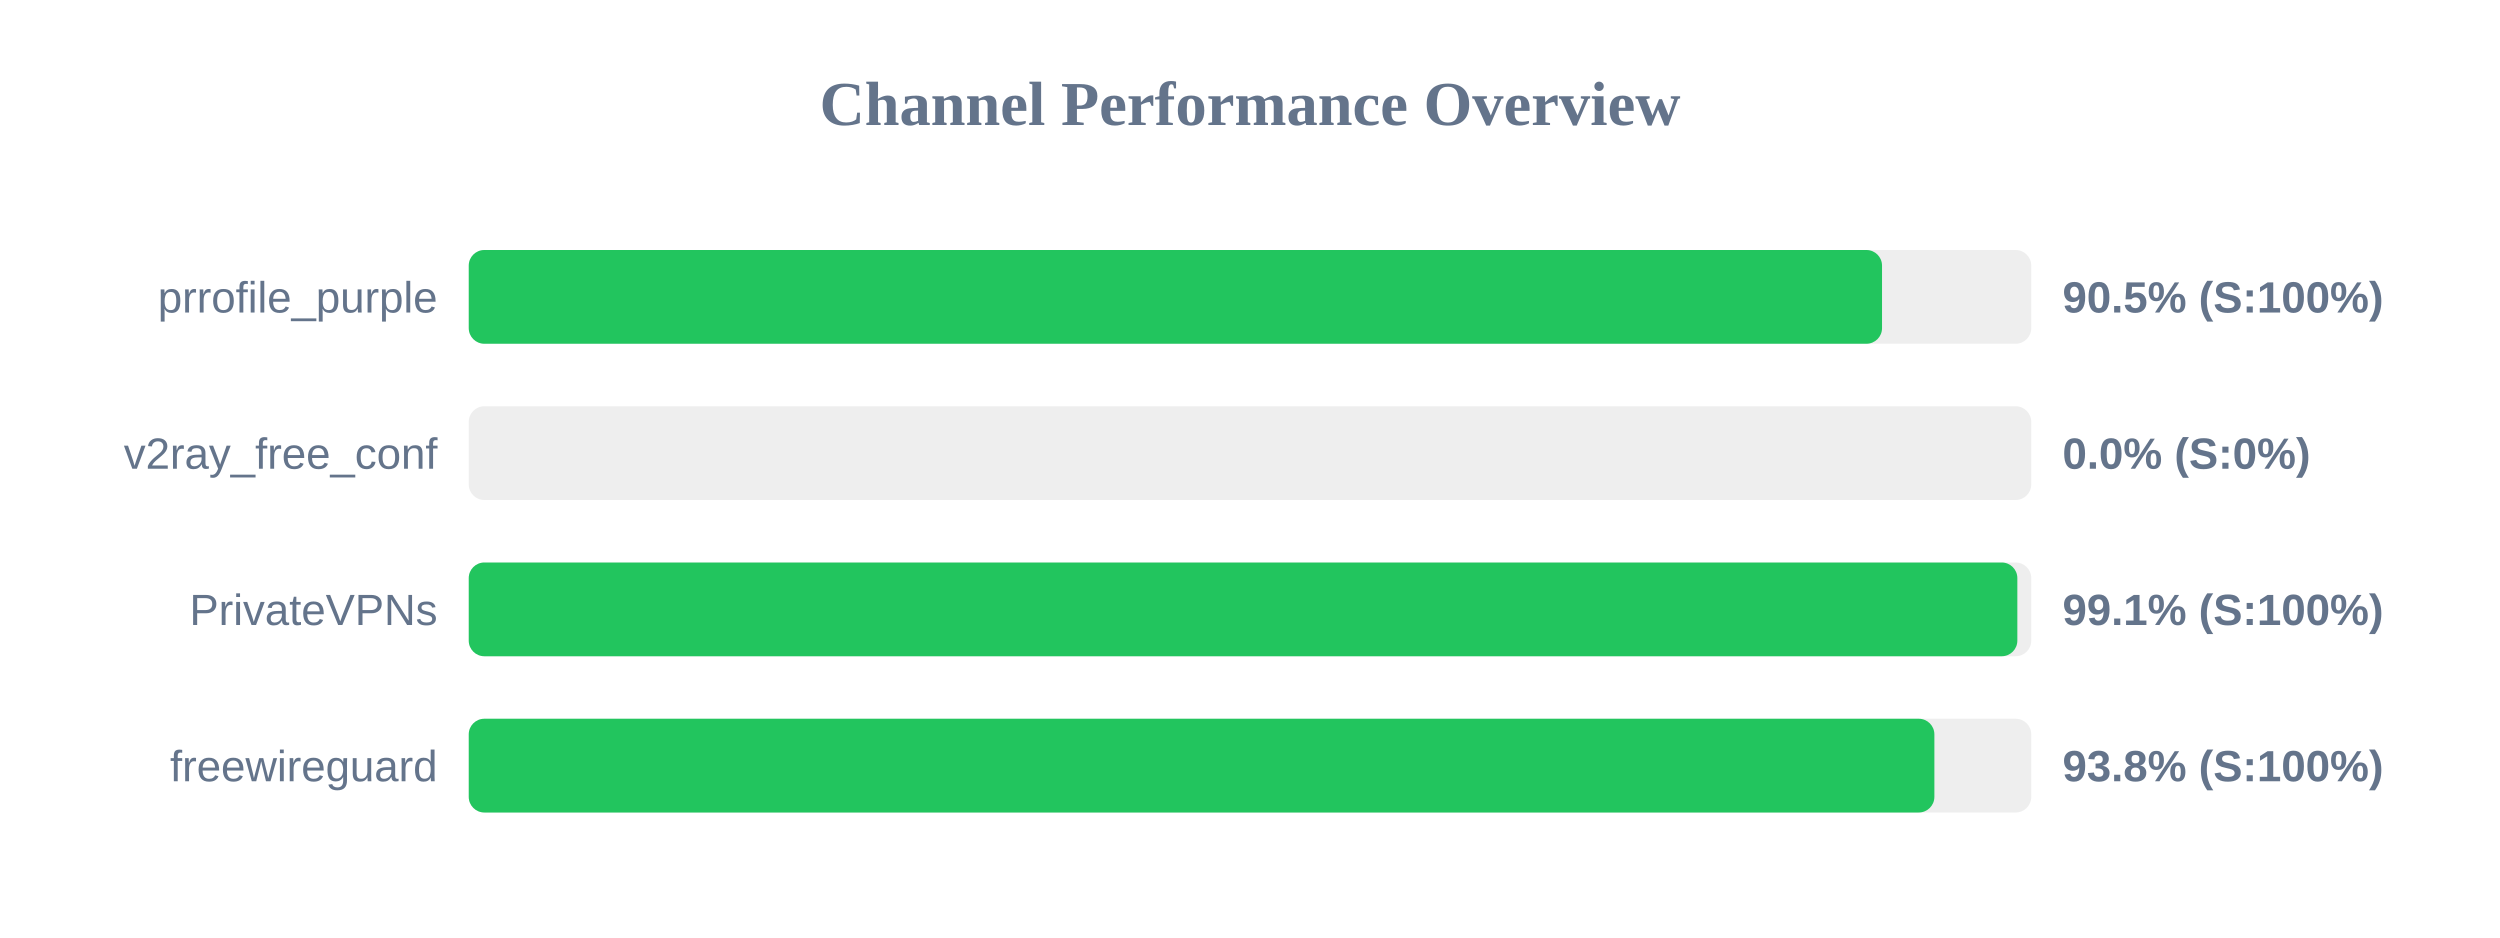
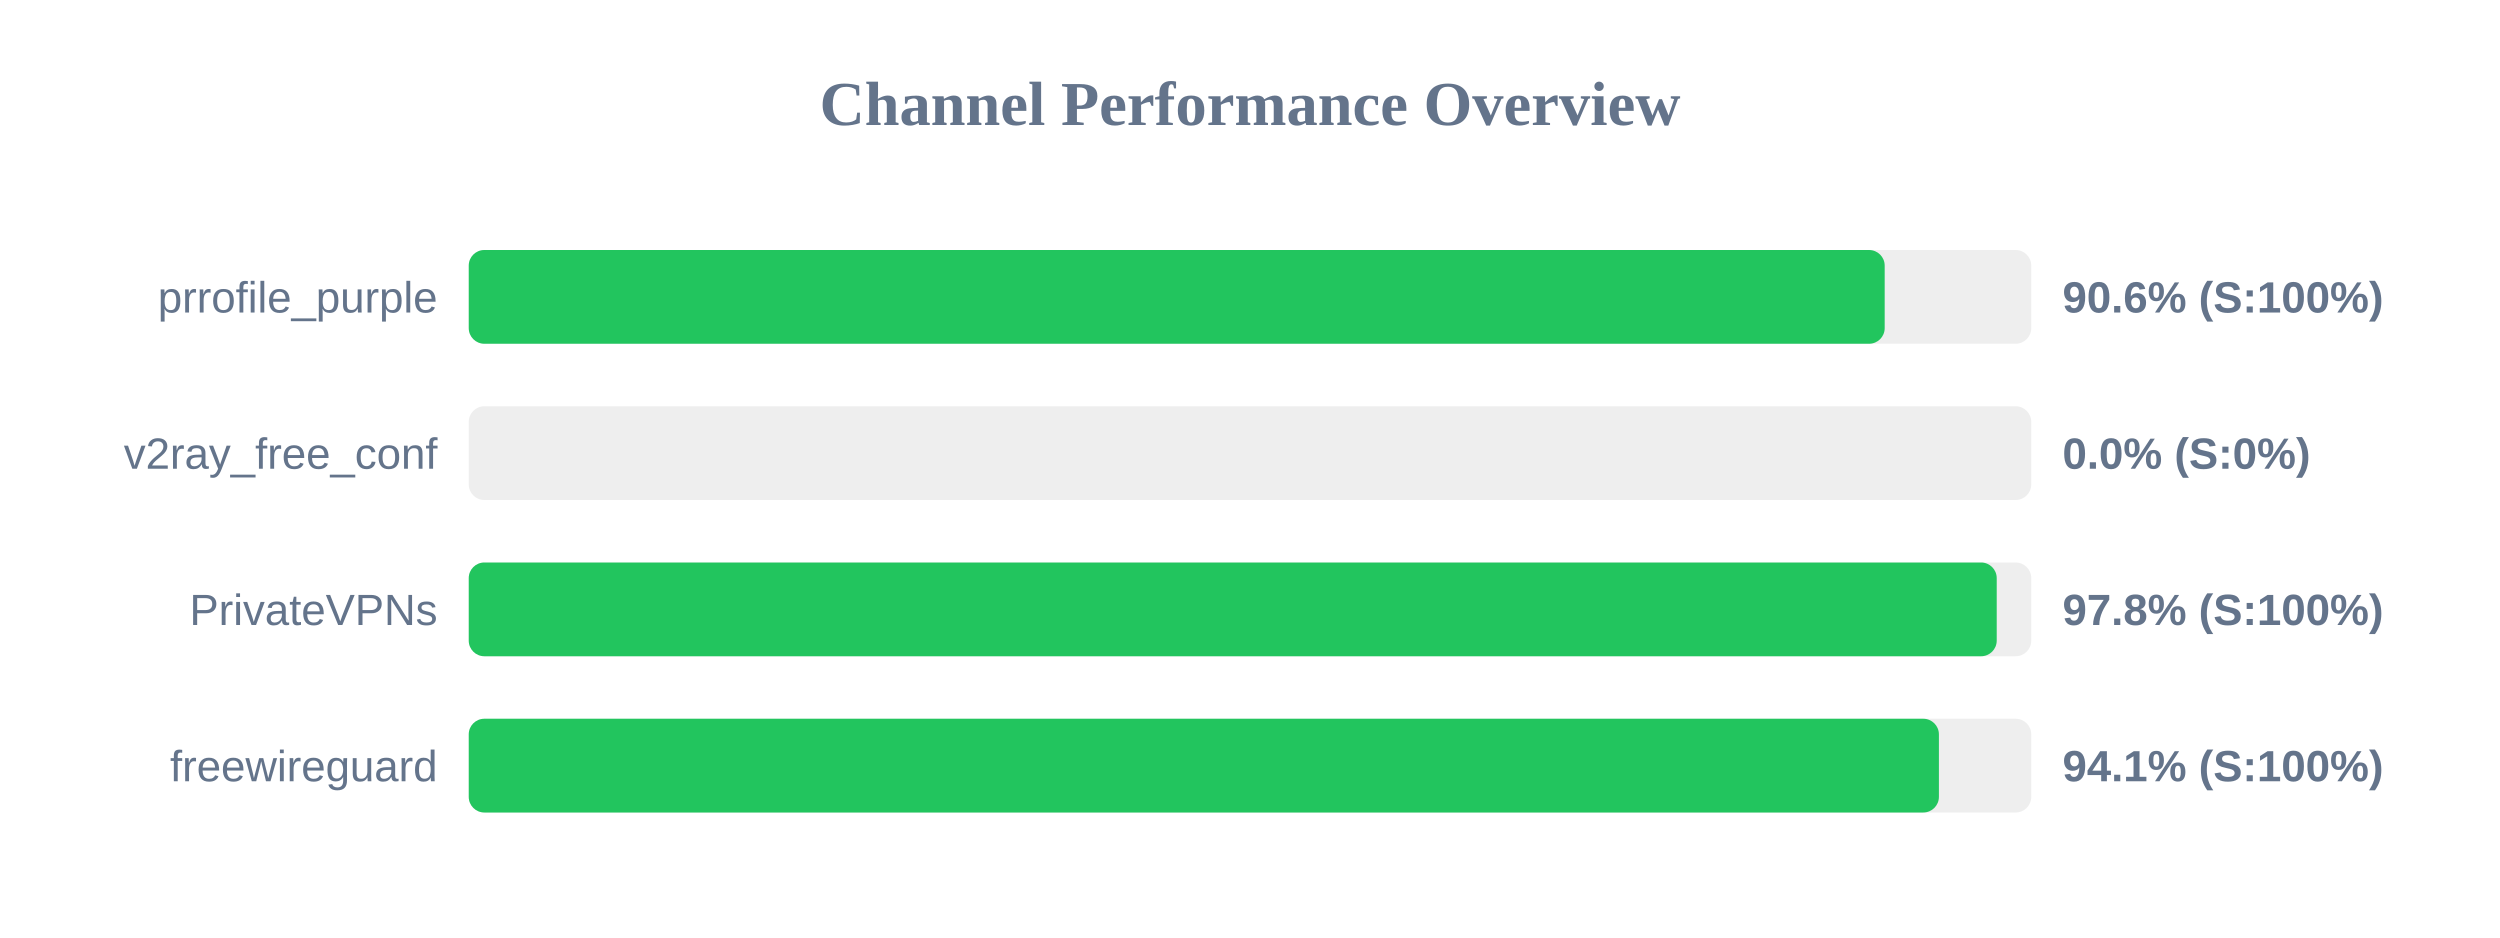
<svg xmlns="http://www.w3.org/2000/svg" width="800" height="300" version="1.1">
  <style>
        .row { font: 14px Arial; fill: #64748b; }
        .score { font: bold 14px Arial; fill: #64748b; }
    </style>
  <text x="400" y="40" text-anchor="middle" font-size="20px" font-weight="bold" fill="#64748b">Channel Performance Overview</text>
  <rect x="150" y="80" width="500" height="30" fill="#eee" rx="5" />
-   <rect x="150" y="80" width="452.25" height="30" fill="#22c55e" rx="5" />
+   <rect x="150" y="80" width="453.1" height="30" fill="#22c55e" rx="5" />
  <text x="140" y="100" text-anchor="end" class="row">prrofile_purple</text>
-   <text x="660" y="100" text-anchor="start" class="score">90.5% (S:100%)</text>
+   <text x="660" y="100" text-anchor="start" class="score">90.6% (S:100%)</text>
  <rect x="150" y="130" width="500" height="30" fill="#eee" rx="5" />
  <rect x="150" y="130" width="0.0" height="30" fill="#ef4444" rx="5" />
  <text x="140" y="150" text-anchor="end" class="row">v2ray_free_conf</text>
  <text x="660" y="150" text-anchor="start" class="score">0.0% (S:0%)</text>
  <rect x="150" y="180" width="500" height="30" fill="#eee" rx="5" />
-   <rect x="150" y="180" width="495.55" height="30" fill="#22c55e" rx="5" />
+   <rect x="150" y="180" width="488.95" height="30" fill="#22c55e" rx="5" />
  <text x="140" y="200" text-anchor="end" class="row">PrivateVPNs</text>
-   <text x="660" y="200" text-anchor="start" class="score">99.1% (S:100%)</text>
+   <text x="660" y="200" text-anchor="start" class="score">97.8% (S:100%)</text>
  <rect x="150" y="230" width="500" height="30" fill="#eee" rx="5" />
-   <rect x="150" y="230" width="469.0" height="30" fill="#22c55e" rx="5" />
+   <rect x="150" y="230" width="470.45" height="30" fill="#22c55e" rx="5" />
  <text x="140" y="250" text-anchor="end" class="row">freewireguard</text>
-   <text x="660" y="250" text-anchor="start" class="score">93.8% (S:100%)</text>
+   <text x="660" y="250" text-anchor="start" class="score">94.1% (S:100%)</text>
</svg>
